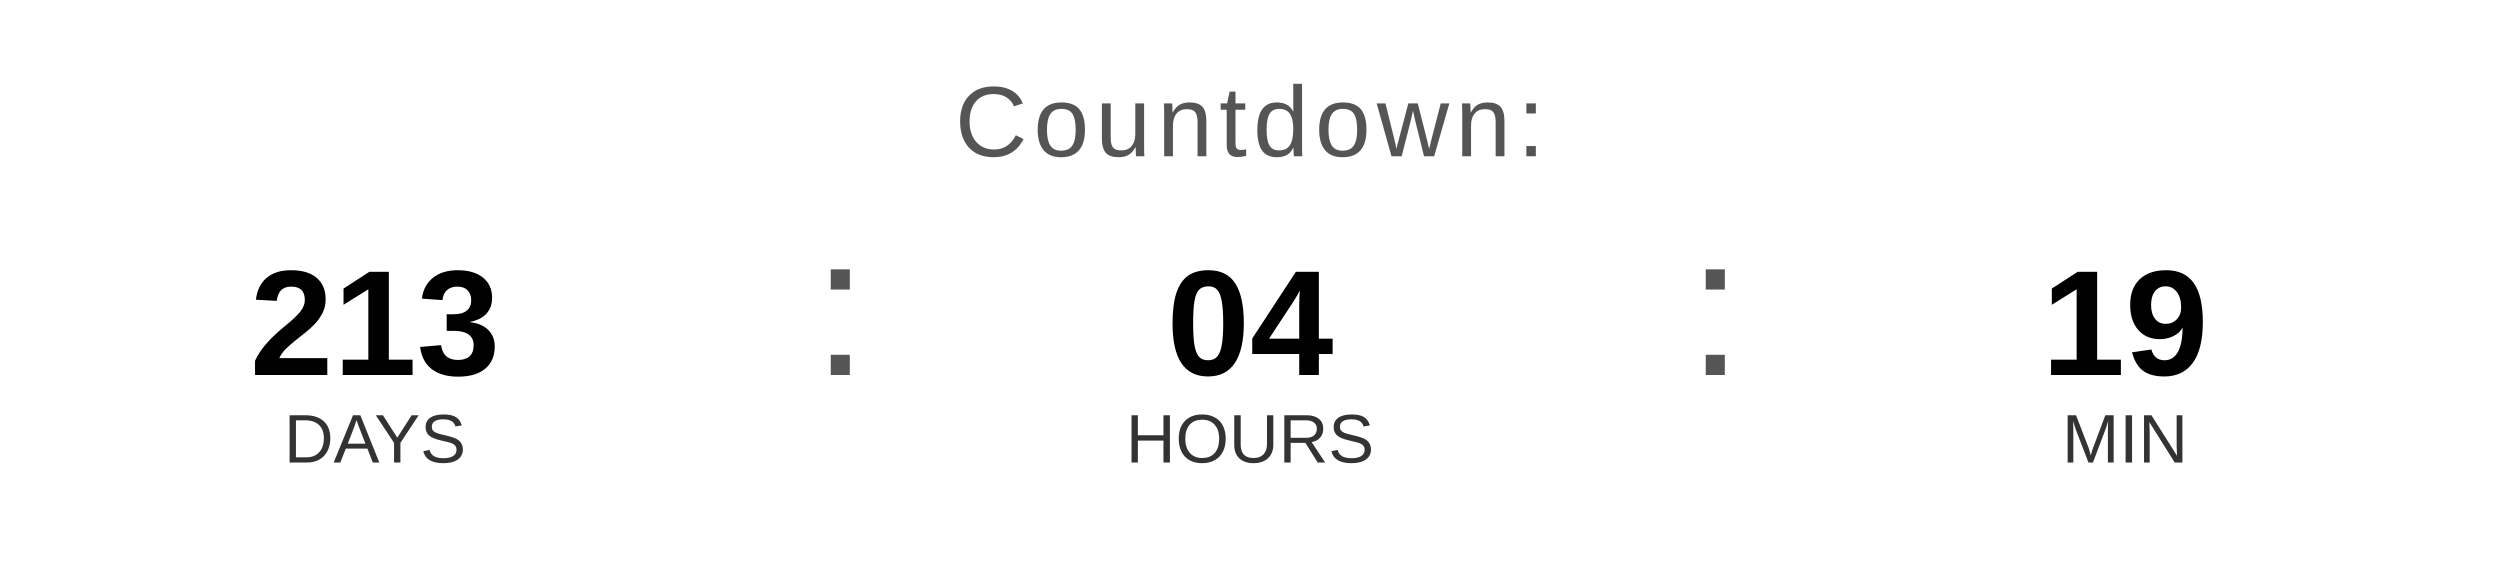
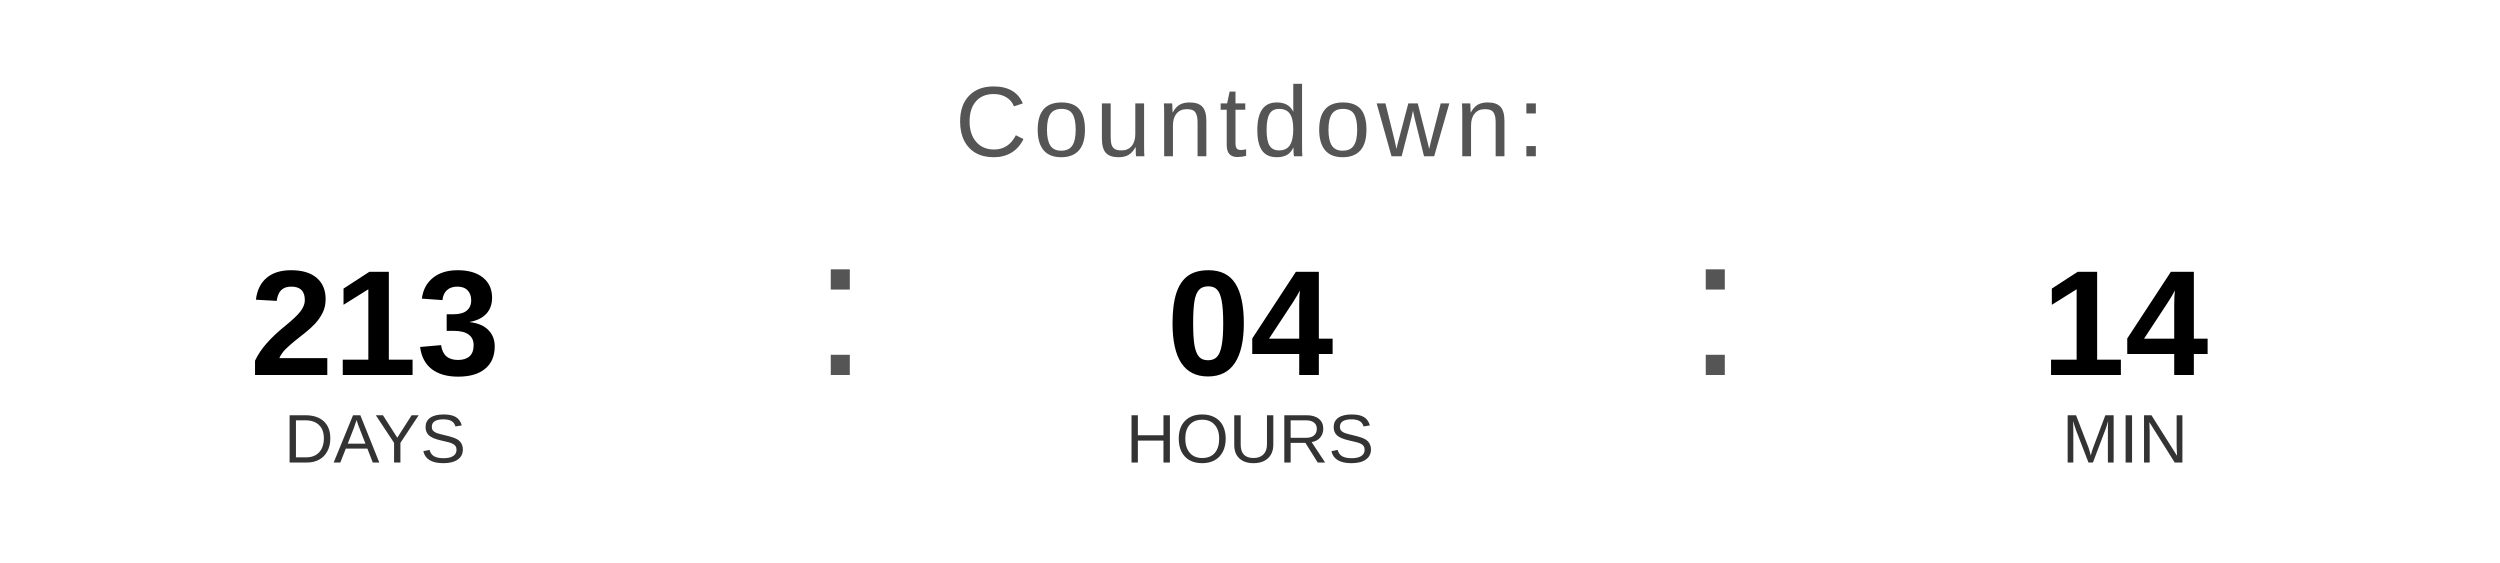
<svg xmlns="http://www.w3.org/2000/svg" width="400" height="90" viewBox="0 0 400 90">
  <text x="200" y="25" font-family="Arial, Helvetica, sans-serif" font-size="16" fill="#555555" text-anchor="middle" letter-spacing="1">
    Countdown:
  </text>
  <text x="60" y="60" font-family="Arial, Helvetica, sans-serif" font-size="24" font-weight="bold" fill="#000000" text-anchor="middle">213</text>
  <text x="60" y="74" font-family="Arial, Helvetica, sans-serif" font-size="11" fill="#333333" text-anchor="middle">DAYS</text>
  <text x="130" y="60" font-family="Arial, sans-serif" font-size="32" fill="#555555">:</text>
  <text x="200" y="60" font-family="Arial, Helvetica, sans-serif" font-size="24" font-weight="bold" fill="#000000" text-anchor="middle">04</text>
  <text x="200" y="74" font-family="Arial, Helvetica, sans-serif" font-size="11" fill="#333333" text-anchor="middle">HOURS</text>
  <text x="270" y="60" font-family="Arial, sans-serif" font-size="32" fill="#555555">:</text>
-   <text x="340" y="60" font-family="Arial, Helvetica, sans-serif" font-size="24" font-weight="bold" fill="#000000" text-anchor="middle">19</text>
+   <text x="340" y="60" font-family="Arial, Helvetica, sans-serif" font-size="24" font-weight="bold" fill="#000000" text-anchor="middle">14</text>
  <text x="340" y="74" font-family="Arial, Helvetica, sans-serif" font-size="11" fill="#333333" text-anchor="middle">MIN</text>
</svg>
